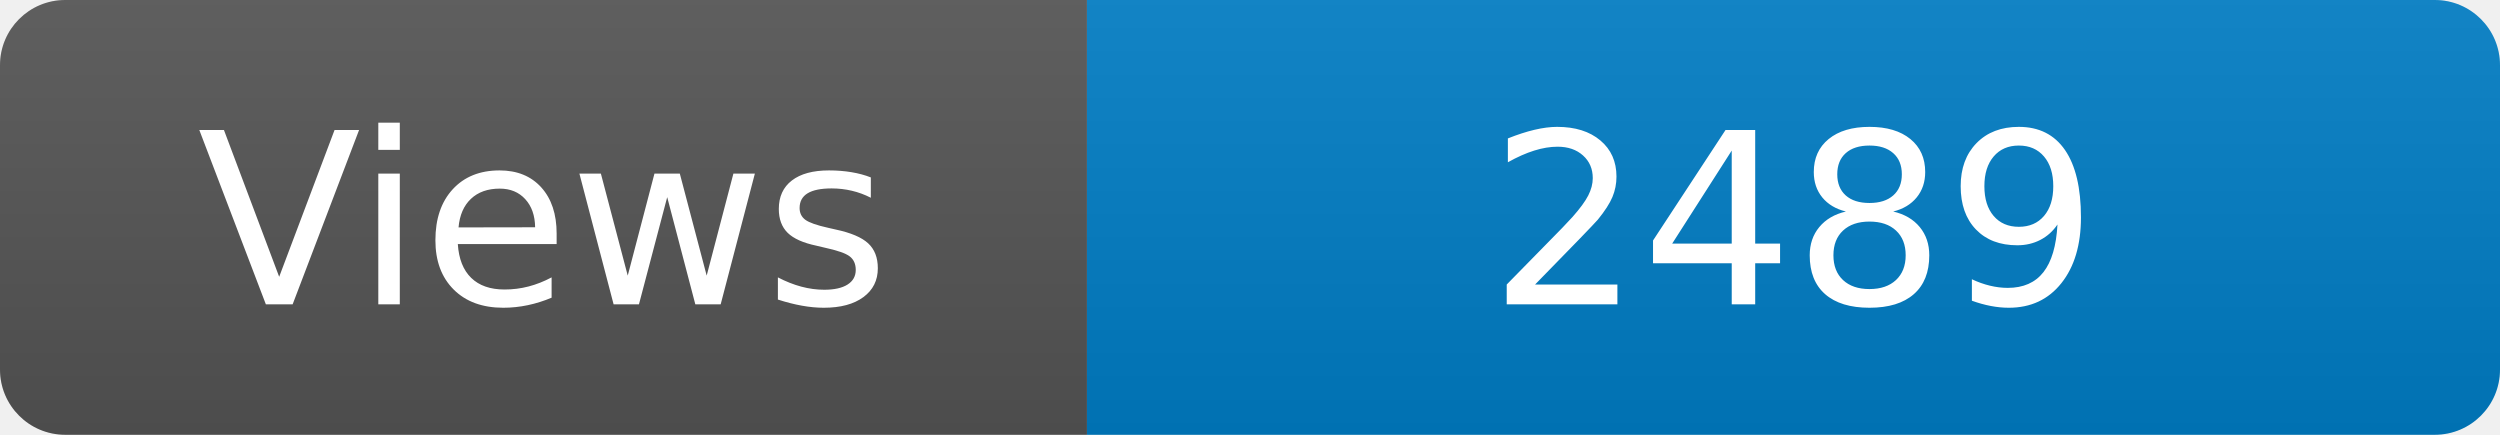
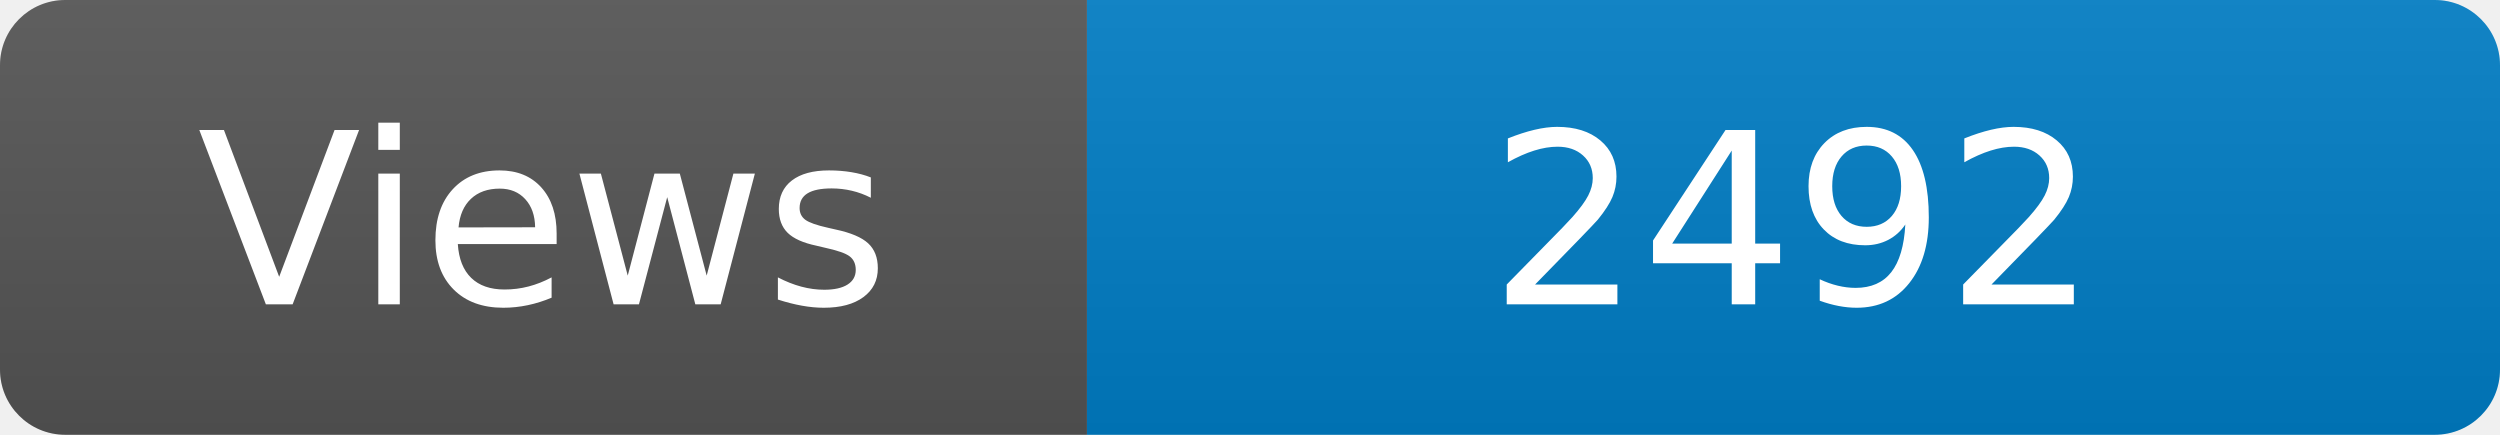
<svg xmlns="http://www.w3.org/2000/svg" width="115" height="20" role="img" aria-label="Maintained?: yes">
  <linearGradient id="s" x2="0" y2="100%">
    <stop offset="0" stop-color="#bbb" stop-opacity=".1" />
    <stop offset="1" stop-opacity=".1" />
  </linearGradient>
  <clipPath id="r">
    <rect width="115" height="20" rx="3" fill="#fff" />
  </clipPath>
  <g clip-path="url(#r)">
    <rect width="50" height="20" fill="#555" />
    <rect x="50" width="160" height="20" fill="#007ec6" />
    <rect width="115" height="20" fill="url(#s)" />
  </g>
  <g fill="#fff" text-anchor="middle" font-family="Verdana,Geneva,DejaVu Sans,sans-serif" font-size="110">
    <text x="250" y="140" transform="scale(.1)" fill="#fff">Views</text>
-     <text x="825" y="140" transform="scale(.1)" fill="#fff">2489</text>
+     <text x="825" y="140" transform="scale(.1)" fill="#fff">2492</text>
  </g>
</svg>
